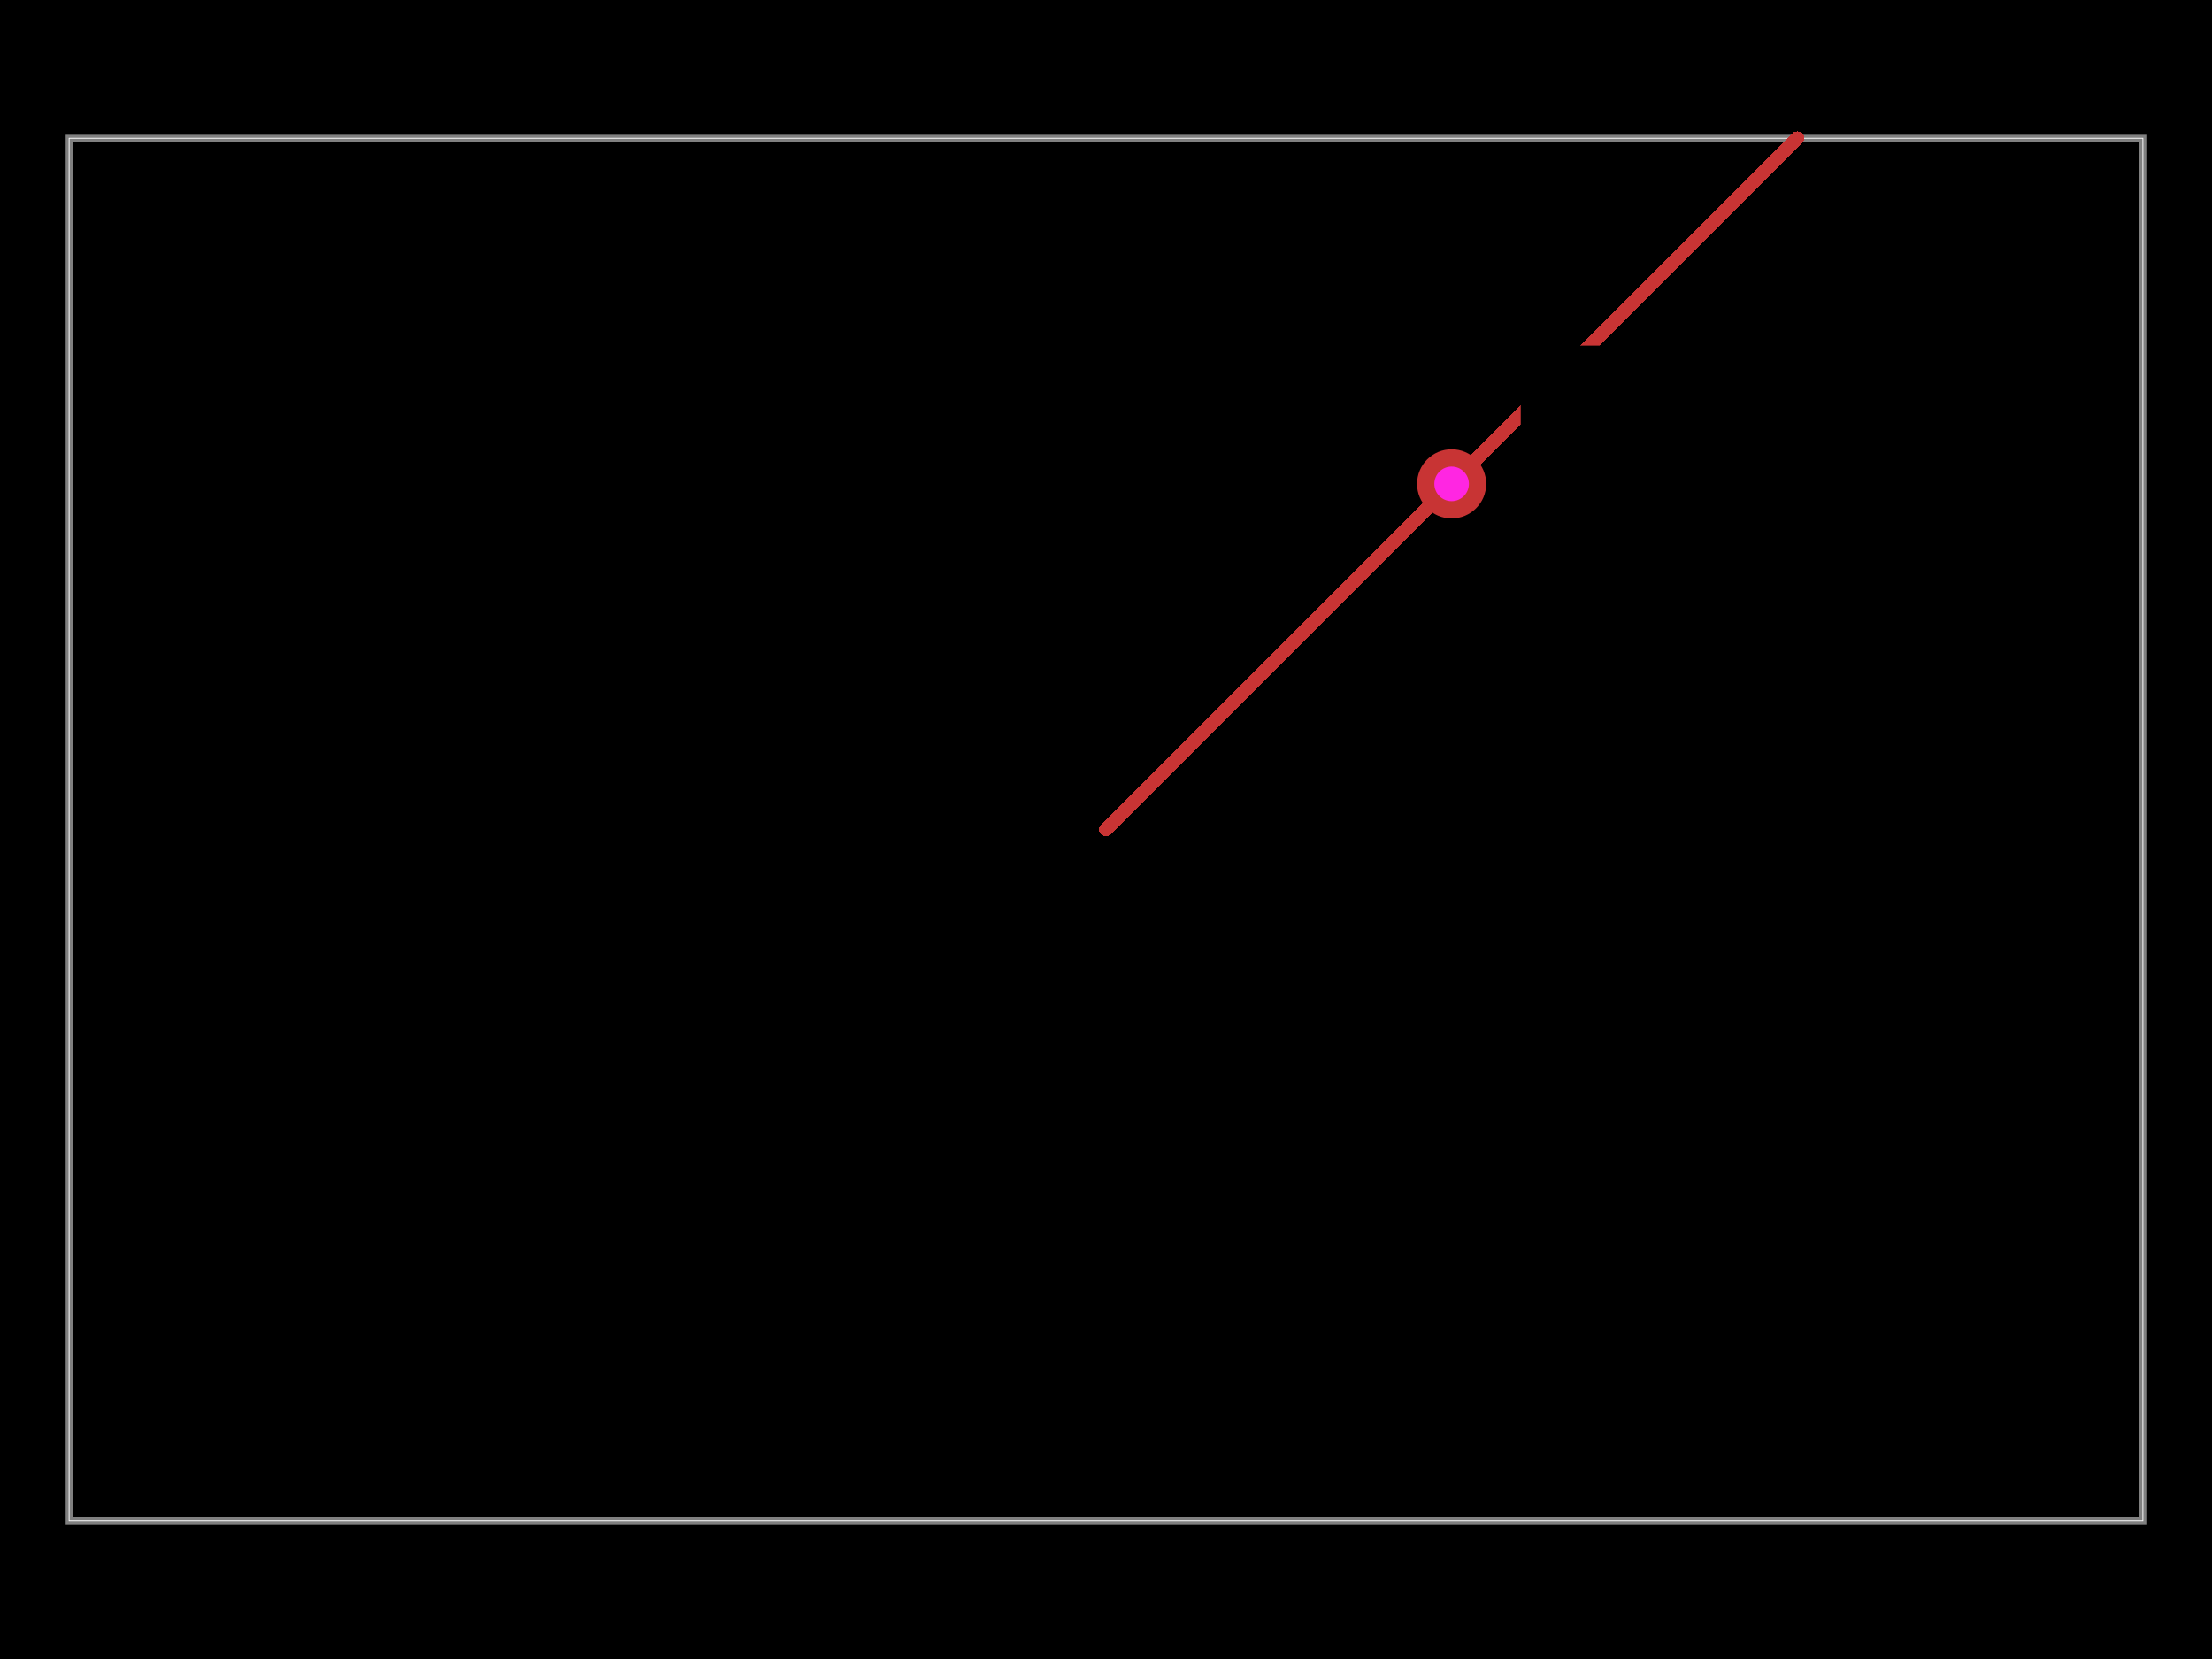
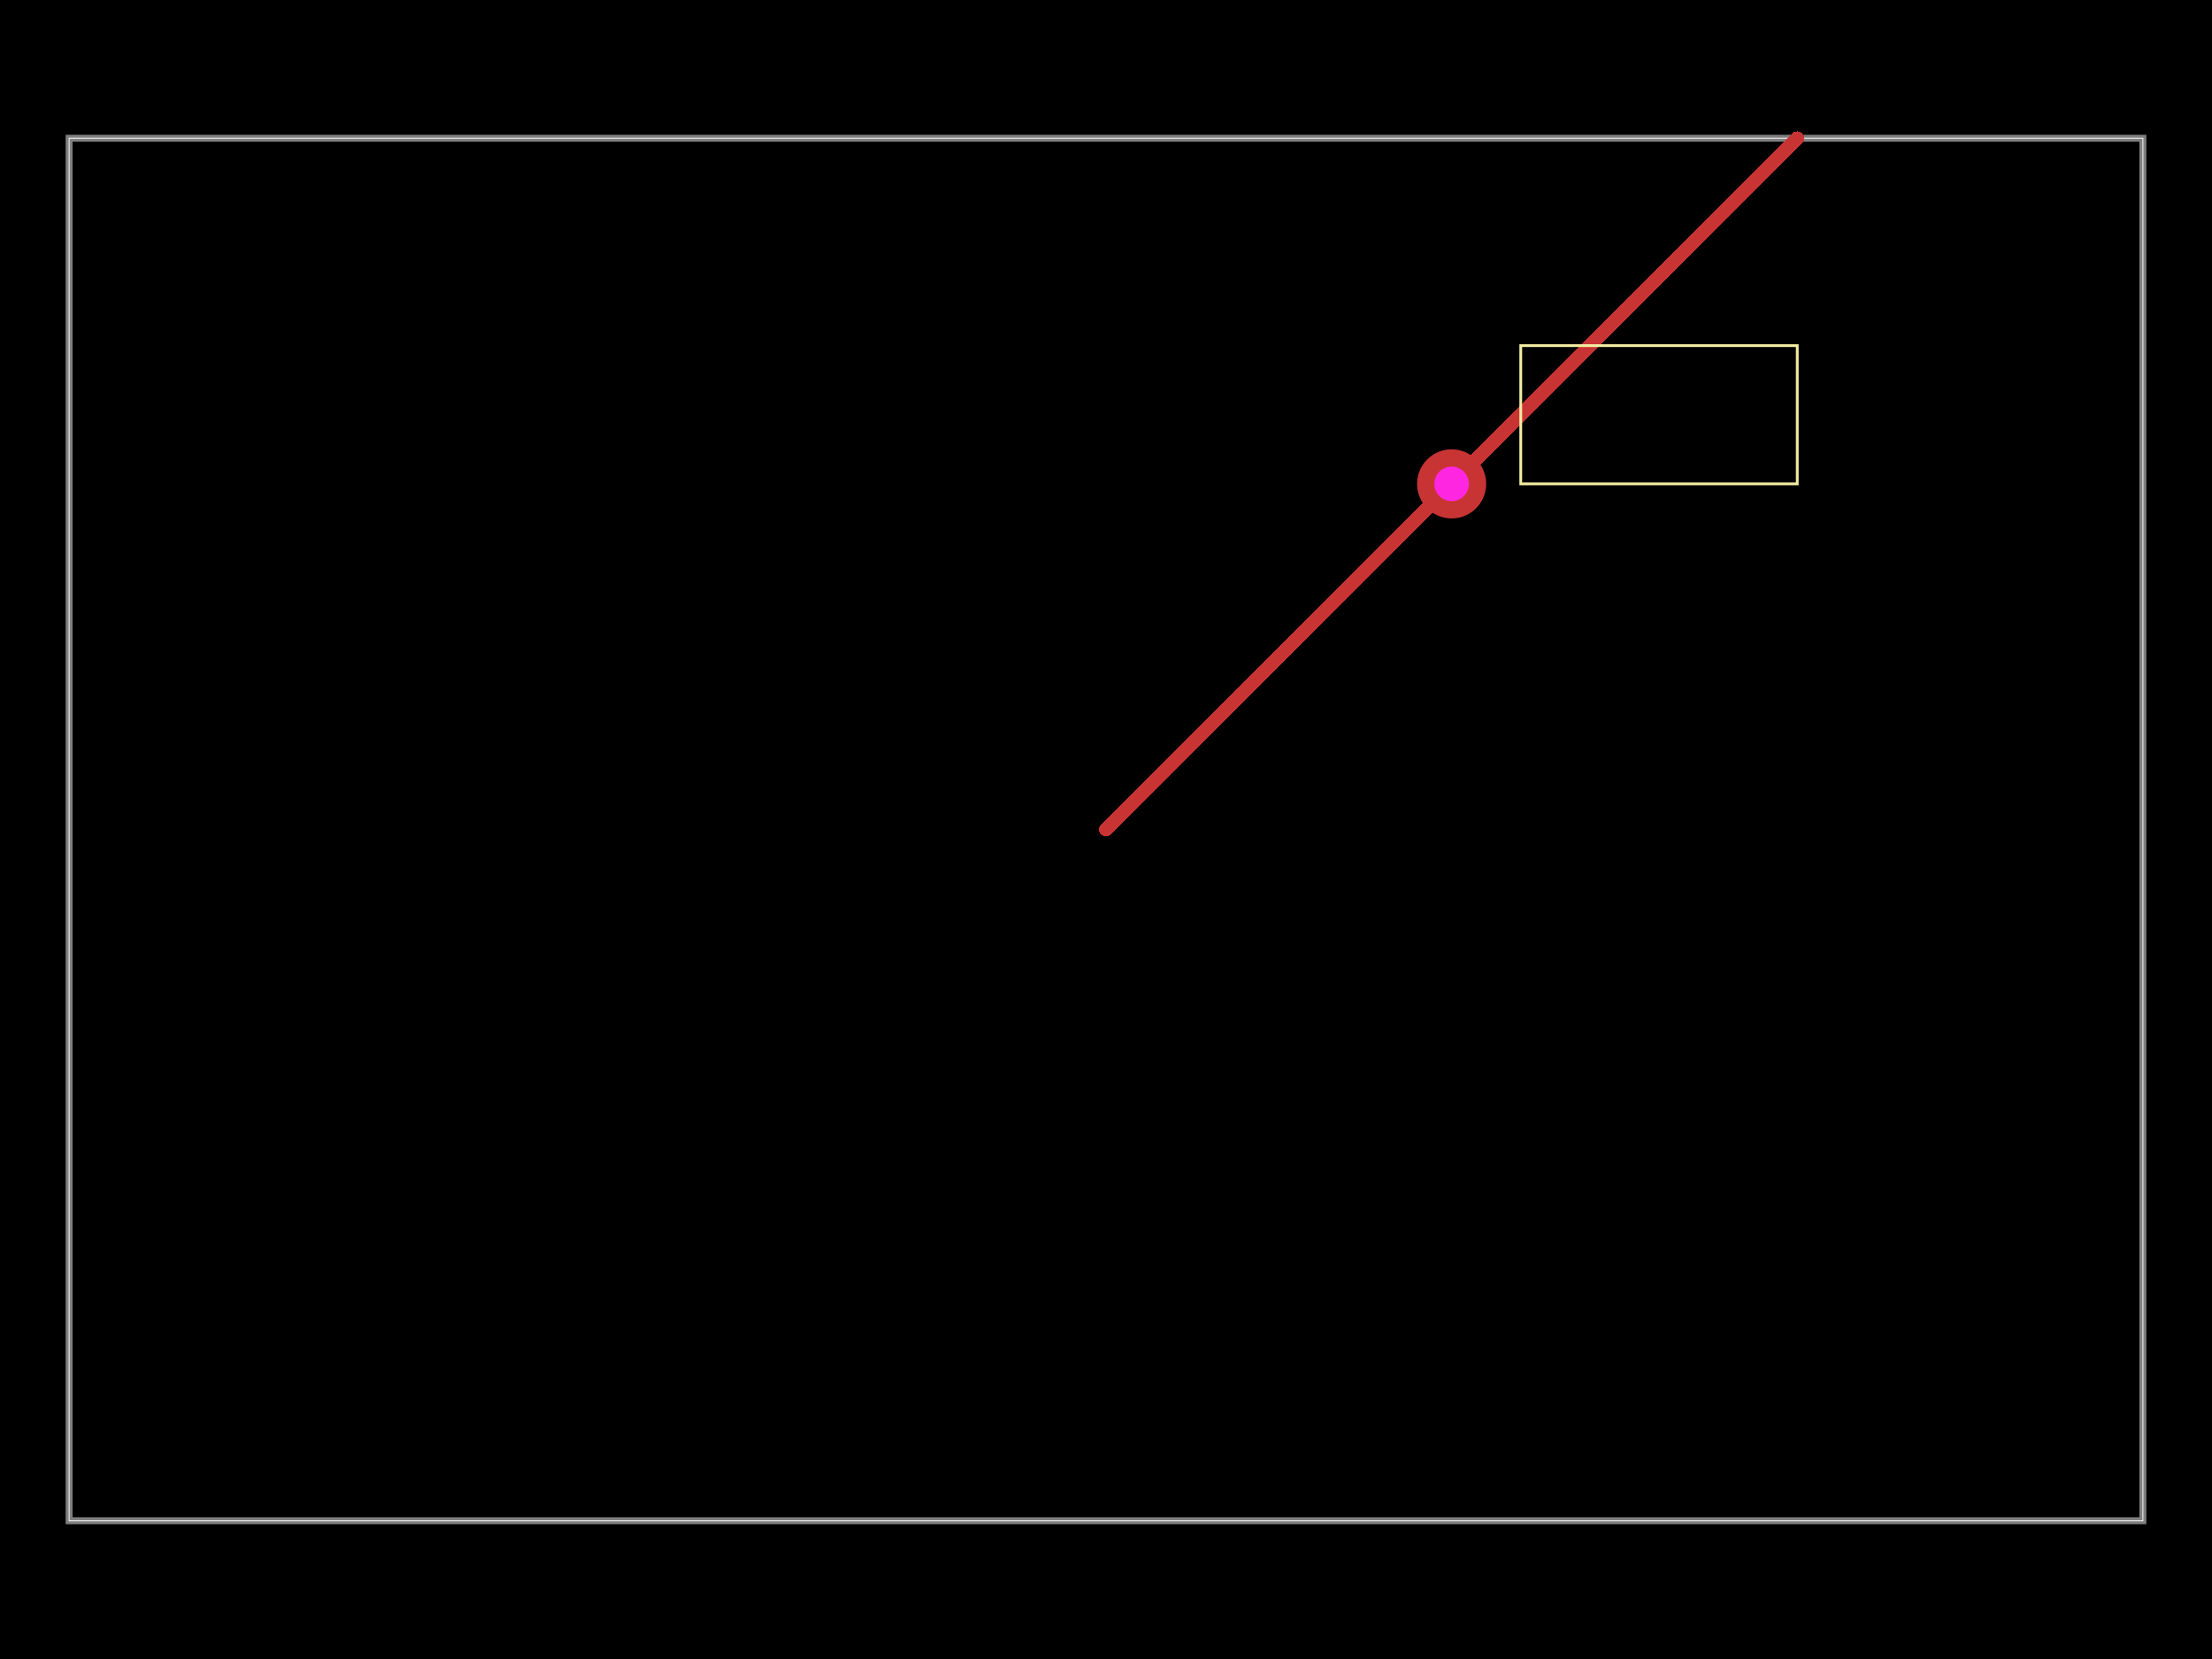
<svg xmlns="http://www.w3.org/2000/svg" width="800" height="600">
  <style>
              .boundary { fill: #000; }
              .pcb-board { fill: none; }
              .pcb-trace { fill: none; }
              .pcb-hole-outer { fill: rgb(200, 52, 52); }
              .pcb-hole-inner { fill: rgb(255, 38, 226); }
              .pcb-pad { }
              .pcb-boundary { fill: none; stroke: #fff; stroke-width: 0.3; }
            </style>
  <rect class="boundary" x="0" y="0" width="800" height="600" />
  <rect class="pcb-boundary" x="25" y="50" width="750" height="500" />
  <path class="pcb-board" d="M 25 550 L 775 550 L 775 50 L 25 50 Z" stroke="rgba(255, 255, 255, 0.5)" stroke-width="2.5" />
  <path class="pcb-trace" stroke="rgb(200, 52, 52)" d="M 400 300 L 650 50" stroke-width="5" stroke-linecap="round" stroke-linejoin="round" shape-rendering="crispEdges" />
  <g>
    <circle class="pcb-hole-outer" cx="525" cy="175" r="12.5" />
    <circle class="pcb-hole-inner" cx="525" cy="175" r="6.25" />
  </g>
-   <rect x="550" y="125" width="100" height="50" class="pcb-silkscreen-rect pcb-silkscreen-top" stroke-color="#f2eda1" stroke-width="1" data-pcb-silkscreen-rect-id="rect_1" />
+   <rect x="550" y="125" width="100" height="50" class="pcb-silkscreen-rect pcb-silkscreen-top" fill="none" stroke="#f2eda1" stroke-width="1" data-pcb-silkscreen-rect-id="rect_1" />
</svg>
